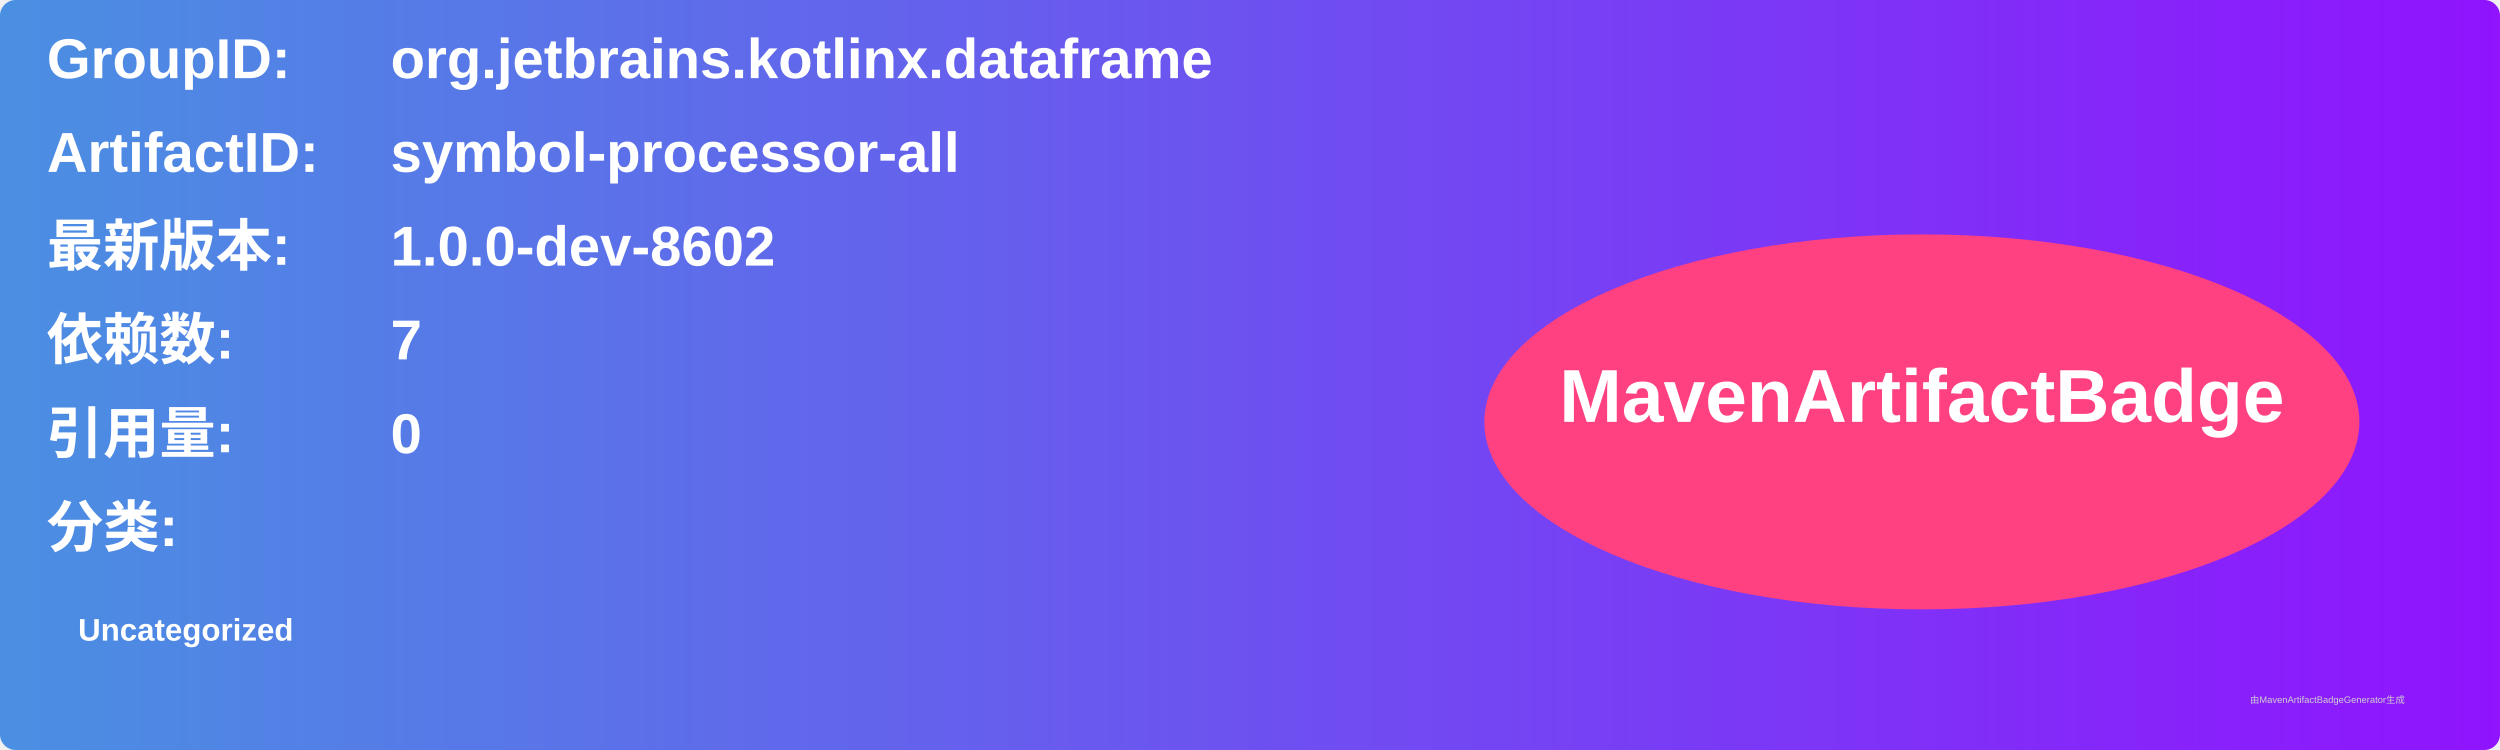
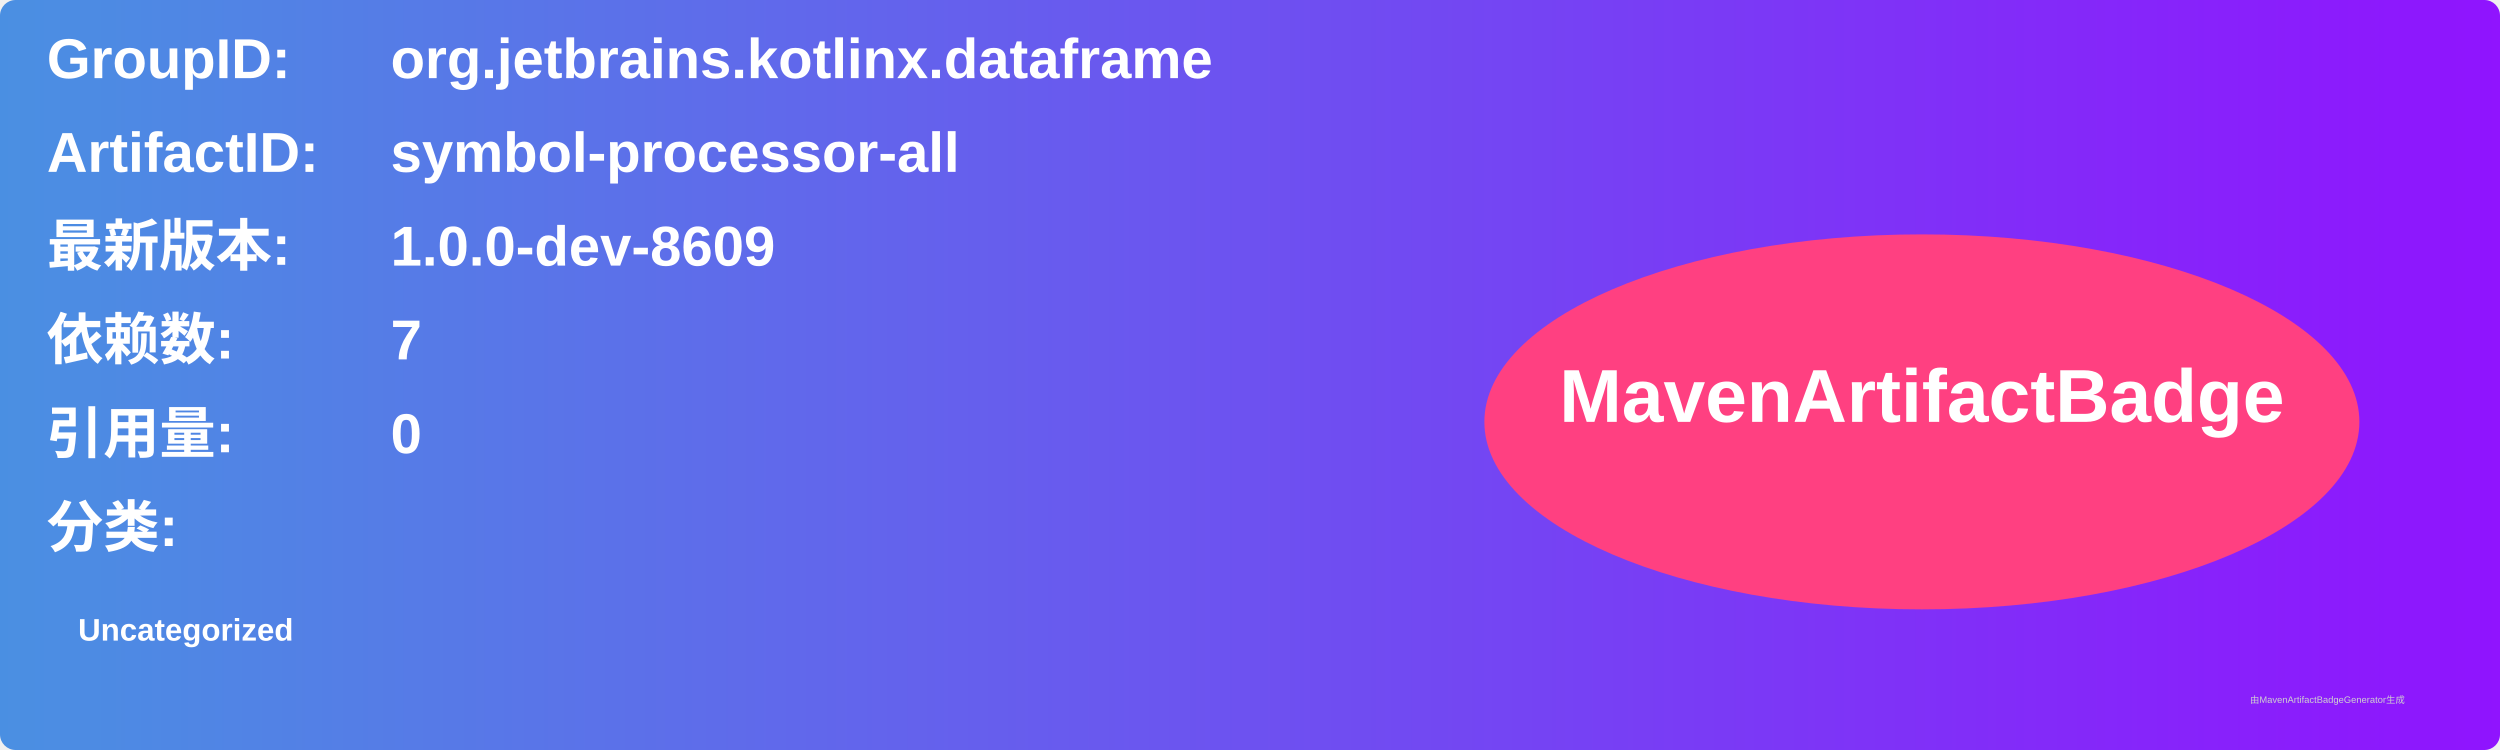
<svg xmlns="http://www.w3.org/2000/svg" width="800" height="240" viewBox="0 0 800 240">
  <linearGradient id="grad" x1="0%" y1="0%" x2="100%" y2="0%">
    <stop offset="0%" stop-color="#4a90e2" />
    <stop offset="100%" stop-color="#9013fe" />
  </linearGradient>
  <rect width="100%" height="100%" rx="5" ry="5" fill="url(#grad)" />
  <g transform="translate(15, 15)">
    <text x="0" y="10" font-family="Arial" font-size="18" fill="white" font-weight="bold" width="260">GroupID:</text>
    <text x="110" y="10" font-family="Arial" font-size="18" fill="white" font-weight="bold" width="460">org.jetbrains.kotlinx.dataframe</text>
    <text x="0" y="40" font-family="Arial" font-size="18" fill="white" font-weight="bold" width="260">ArtifactID:</text>
    <text x="110" y="40" font-family="Arial" font-size="18" fill="white" font-weight="bold" width="460">symbol-processor-all</text>
    <text x="0" y="70" font-family="Arial" font-size="18" fill="white" font-weight="bold">最新版本:</text>
    <text x="110" y="70" font-family="Arial" font-size="18" fill="white" font-weight="bold">
-       <tspan font-weight="bold">1.0.0-dev-8602</tspan>
+       <tspan font-weight="bold">1.0.0-dev-8609</tspan>
    </text>
    <text x="0" y="100" font-family="Arial" font-size="18" fill="white" font-weight="bold">依赖数: </text>
    <text x="110" y="100" font-family="Arial" font-size="18" fill="white">
      <tspan font-weight="bold">7</tspan>
    </text>
    <text x="0" y="130" font-family="Arial" font-size="18" fill="white" font-weight="bold">引用量: </text>
    <text x="110" y="130" font-family="Arial" font-size="18" fill="white">
      <tspan font-weight="bold">0</tspan>
    </text>
    <text x="0" y="160" font-family="Arial" font-size="18" fill="white" font-weight="bold">分类:</text>
    <text x="10" y="190" font-family="Arial" font-size="10" fill="white">
      <tspan font-weight="bold">Uncategorized</tspan>
    </text>
    <ellipse cx="600" cy="120" rx="140" ry="60" fill="#ff4081" />
    <text x="600" y="120" text-anchor="middle" font-family="Arial" font-size="24" fill="white" font-weight="bold">MavenArtifactBadge</text>
  </g>
  <text x="720" y="225" font-family="Arial" font-size="3" fill="#d0d0d0">由MavenArtifactBadgeGenerator生成</text>
</svg>
